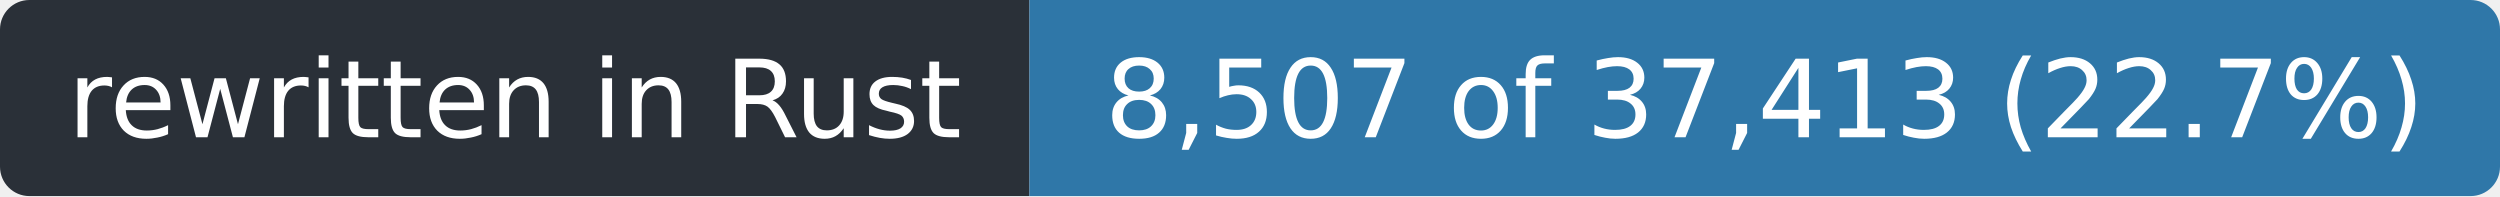
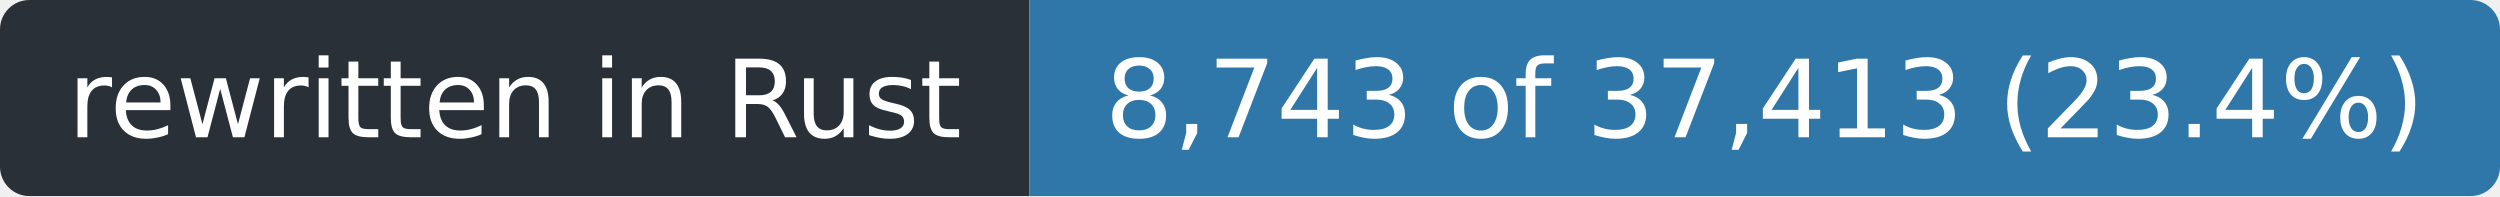
- <svg xmlns="http://www.w3.org/2000/svg" width="255" height="20" role="img" aria-label="rewritten in Rust: 8,507 of 37,413 (22.7%)">
+ <svg xmlns="http://www.w3.org/2000/svg" width="255" height="20" role="img" aria-label="rewritten in Rust: 8,743 of 37,413 (23.4%)">
  <clipPath id="r">
    <rect width="255" height="20" rx="3" />
  </clipPath>
  <g clip-path="url(#r)">
    <rect width="105" height="20" fill="#2a3038" />
    <rect x="105" width="150" height="20" fill="#2f77a8" />
  </g>
  <g fill="#fff" font-family="Verdana,Geneva,DejaVu Sans,sans-serif" font-size="11" text-anchor="middle">
    <text x="52.5" y="14" textLength="93">rewritten in Rust</text>
-     <text x="180.0" y="14" textLength="138">8,507 of 37,413 (22.7%)</text>
+     <text x="180.0" y="14" textLength="138">8,743 of 37,413 (23.4%)</text>
  </g>
</svg>
